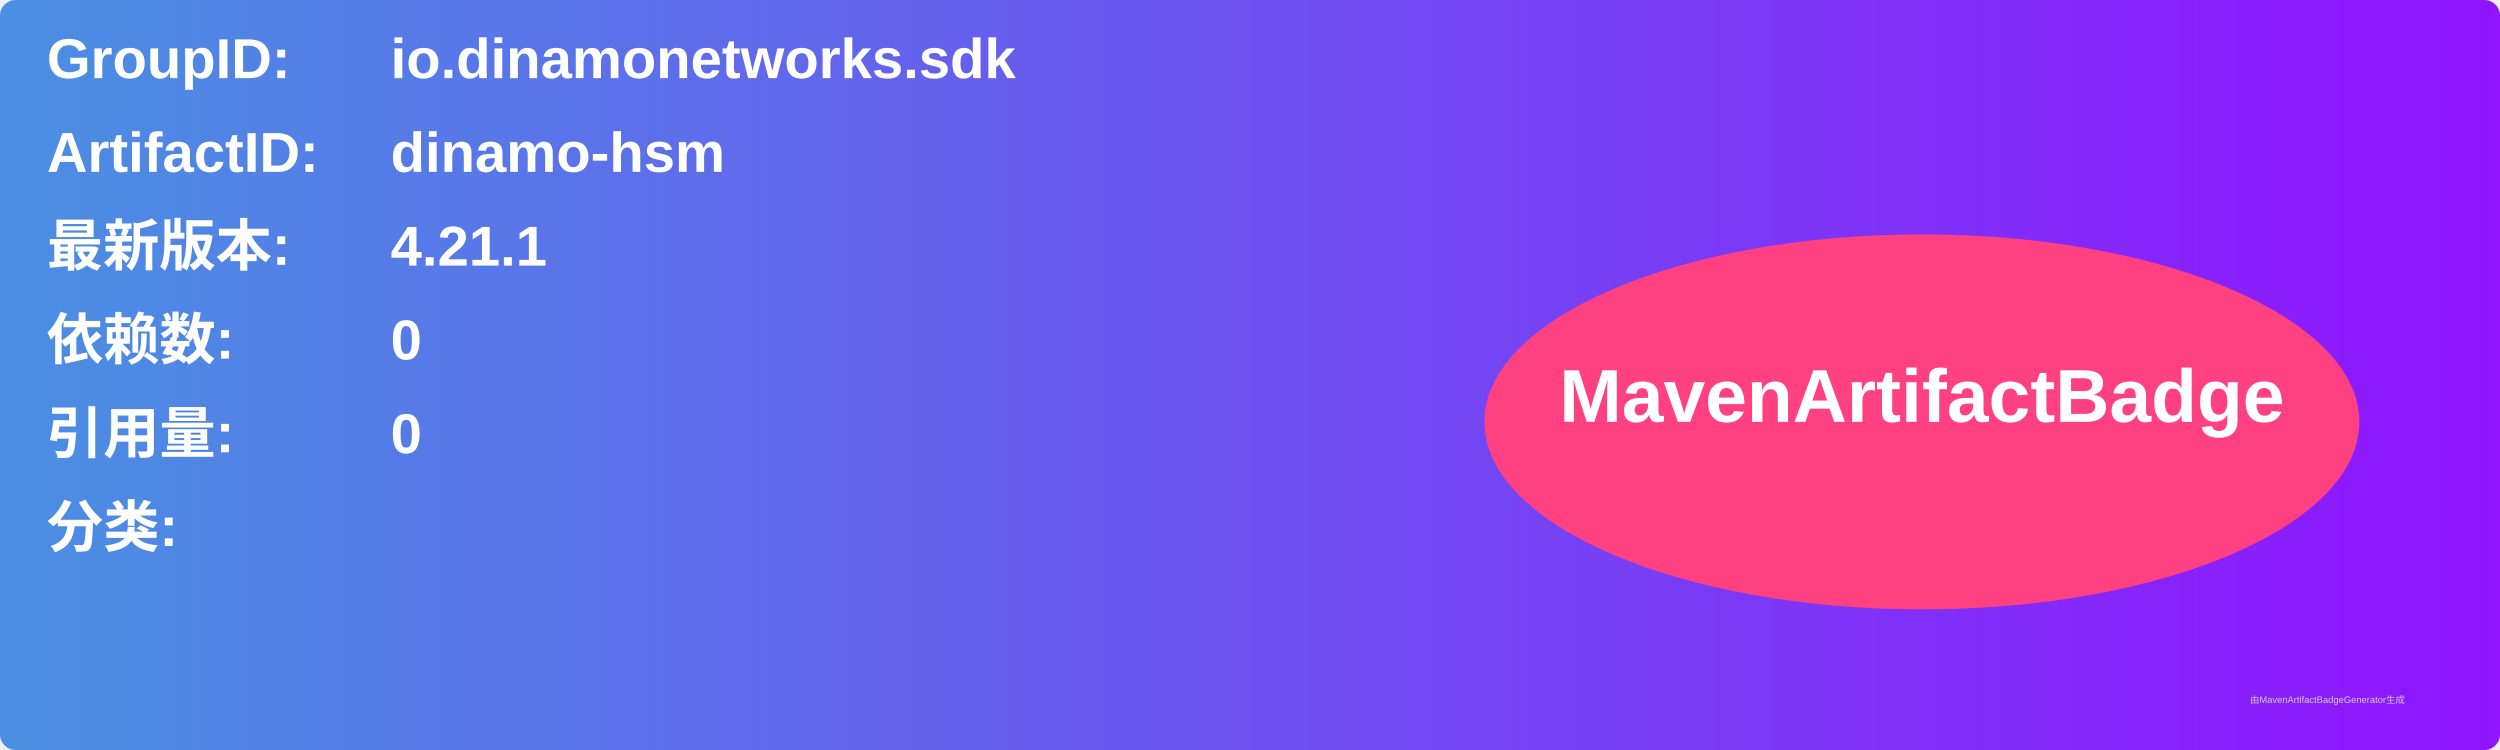
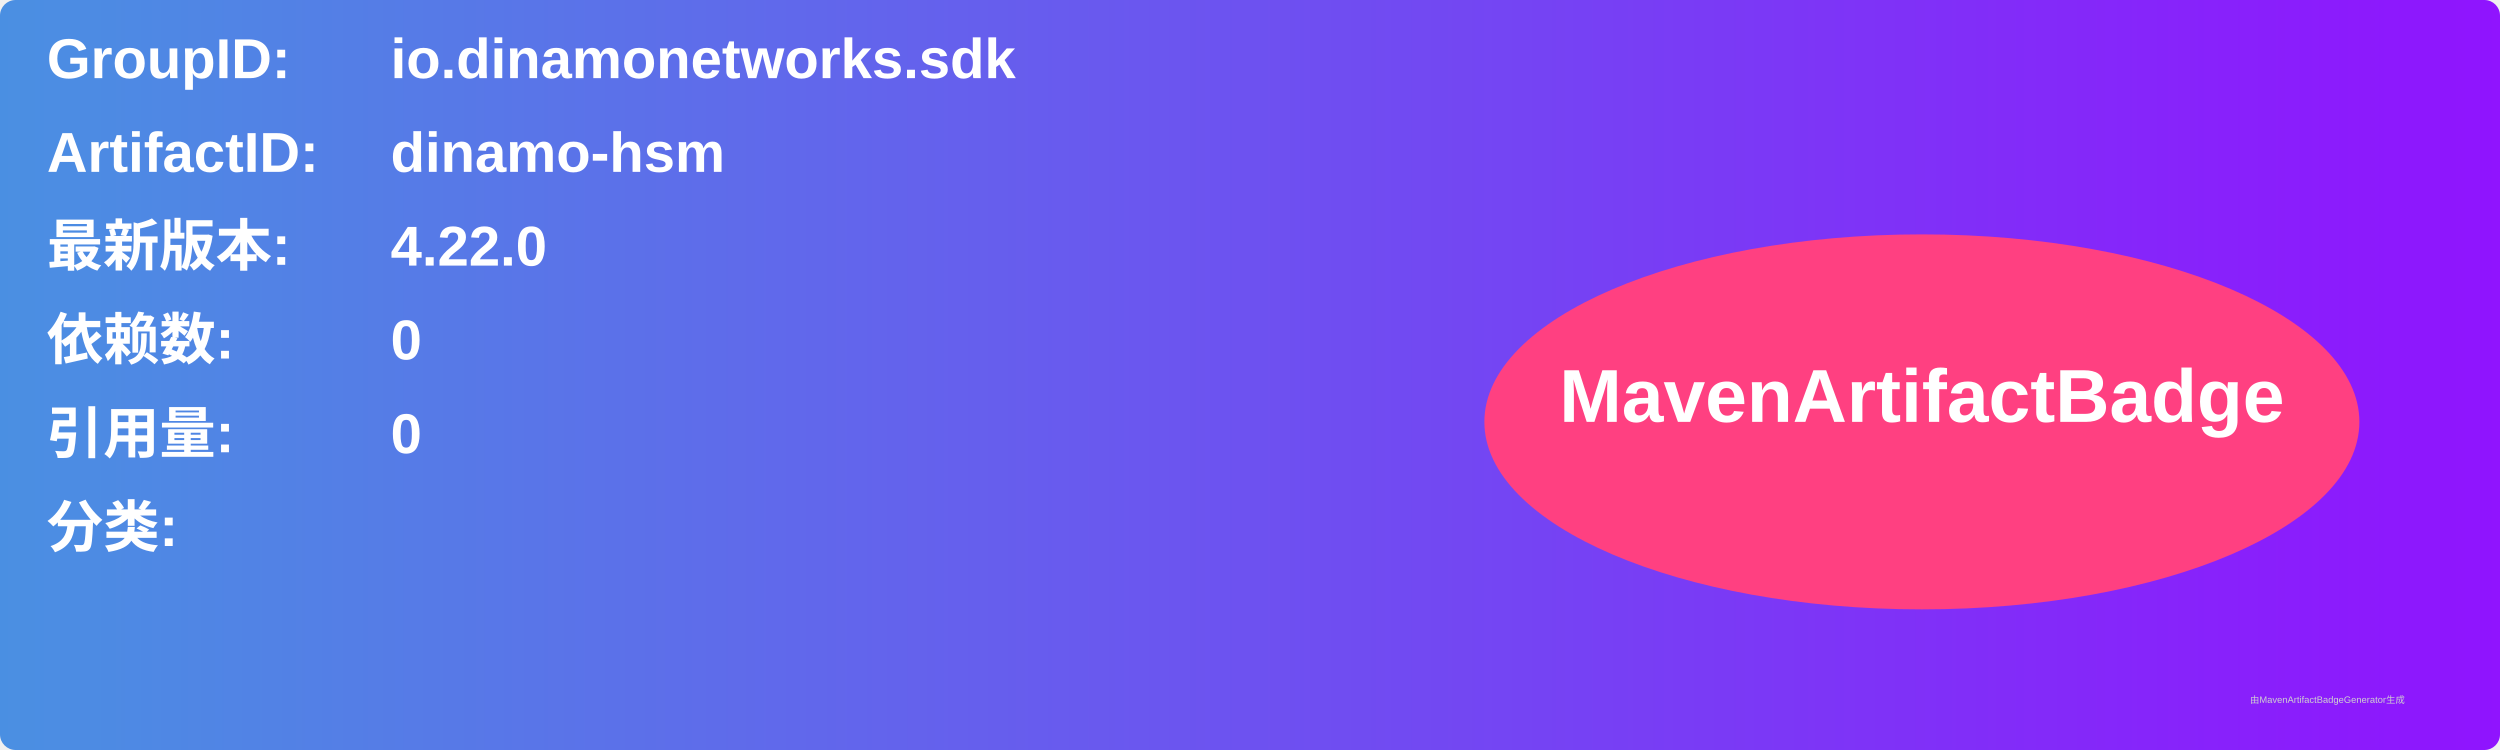
<svg xmlns="http://www.w3.org/2000/svg" width="800" height="240" viewBox="0 0 800 240">
  <linearGradient id="grad" x1="0%" y1="0%" x2="100%" y2="0%">
    <stop offset="0%" stop-color="#4a90e2" />
    <stop offset="100%" stop-color="#9013fe" />
  </linearGradient>
  <rect width="100%" height="100%" rx="5" ry="5" fill="url(#grad)" />
  <g transform="translate(15, 15)">
    <text x="0" y="10" font-family="Arial" font-size="18" fill="white" font-weight="bold" width="260">GroupID:</text>
    <text x="110" y="10" font-family="Arial" font-size="18" fill="white" font-weight="bold" width="460">io.dinamonetworks.sdk</text>
    <text x="0" y="40" font-family="Arial" font-size="18" fill="white" font-weight="bold" width="260">ArtifactID:</text>
    <text x="110" y="40" font-family="Arial" font-size="18" fill="white" font-weight="bold" width="460">dinamo-hsm</text>
    <text x="0" y="70" font-family="Arial" font-size="18" fill="white" font-weight="bold">最新版本:</text>
    <text x="110" y="70" font-family="Arial" font-size="18" fill="white" font-weight="bold">
-       <tspan font-weight="bold">4.21.1</tspan>
+       <tspan font-weight="bold">4.22.0</tspan>
    </text>
    <text x="0" y="100" font-family="Arial" font-size="18" fill="white" font-weight="bold">依赖数: </text>
    <text x="110" y="100" font-family="Arial" font-size="18" fill="white">
      <tspan font-weight="bold">0</tspan>
    </text>
    <text x="0" y="130" font-family="Arial" font-size="18" fill="white" font-weight="bold">引用量: </text>
    <text x="110" y="130" font-family="Arial" font-size="18" fill="white">
      <tspan font-weight="bold">0</tspan>
    </text>
    <text x="0" y="160" font-family="Arial" font-size="18" fill="white" font-weight="bold">分类:</text>
    <text x="10" y="190" font-family="Arial" font-size="10" fill="white">
      <tspan font-weight="bold" />
    </text>
    <ellipse cx="600" cy="120" rx="140" ry="60" fill="#ff4081" />
    <text x="600" y="120" text-anchor="middle" font-family="Arial" font-size="24" fill="white" font-weight="bold">MavenArtifactBadge</text>
  </g>
  <text x="720" y="225" font-family="Arial" font-size="3" fill="#d0d0d0">由MavenArtifactBadgeGenerator生成</text>
</svg>
